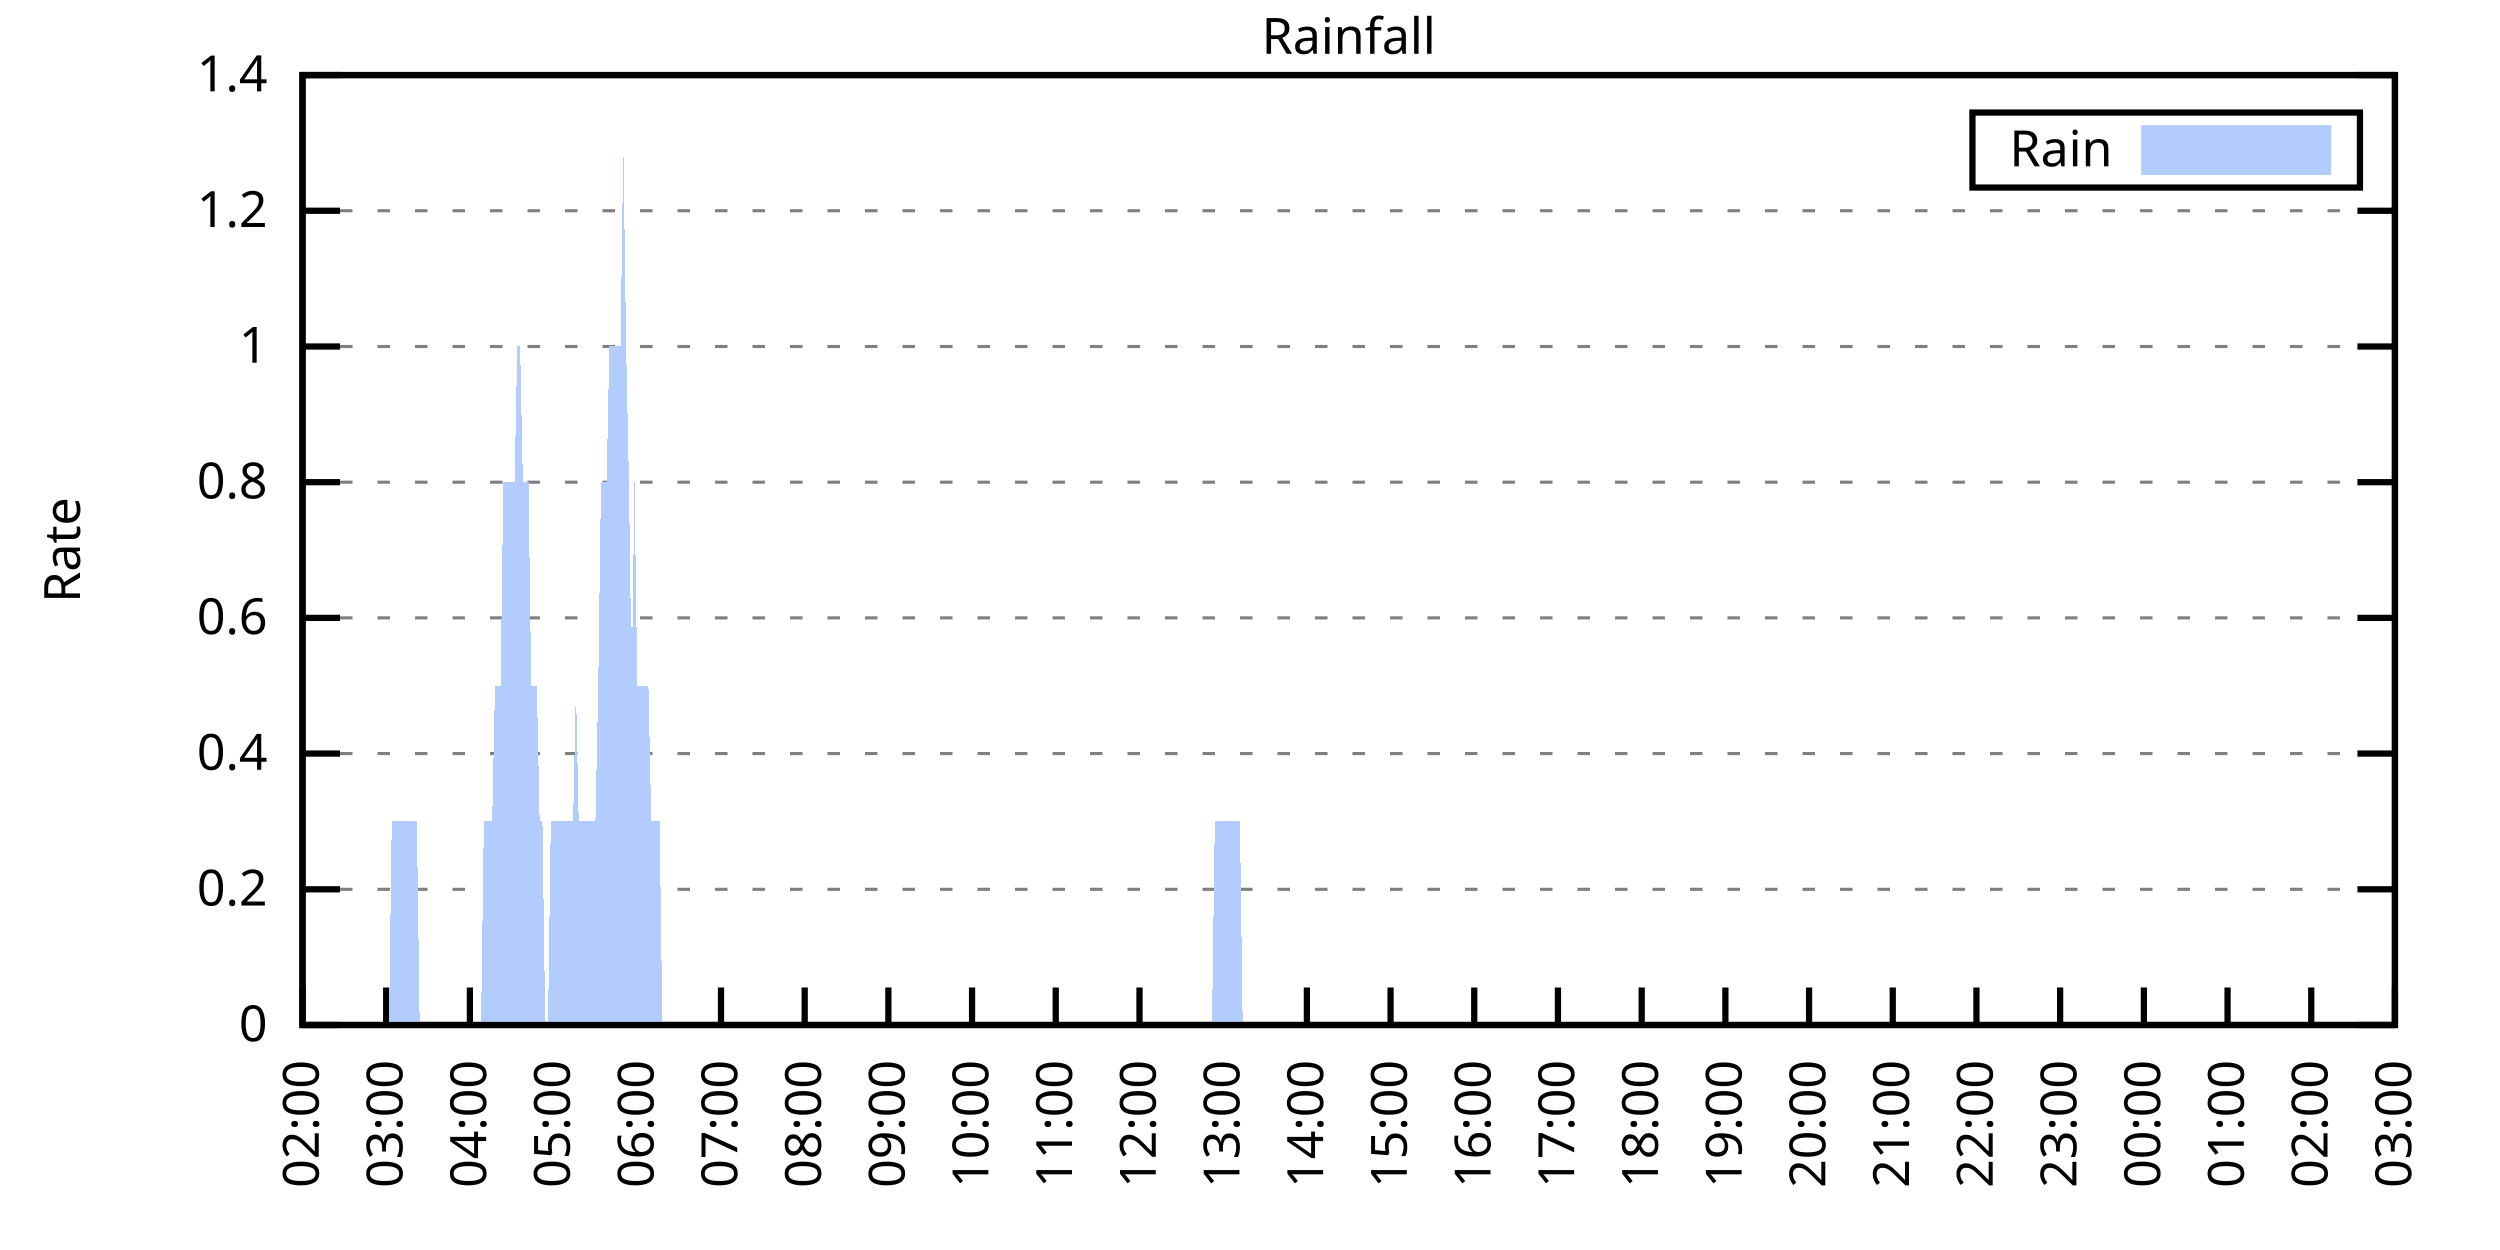
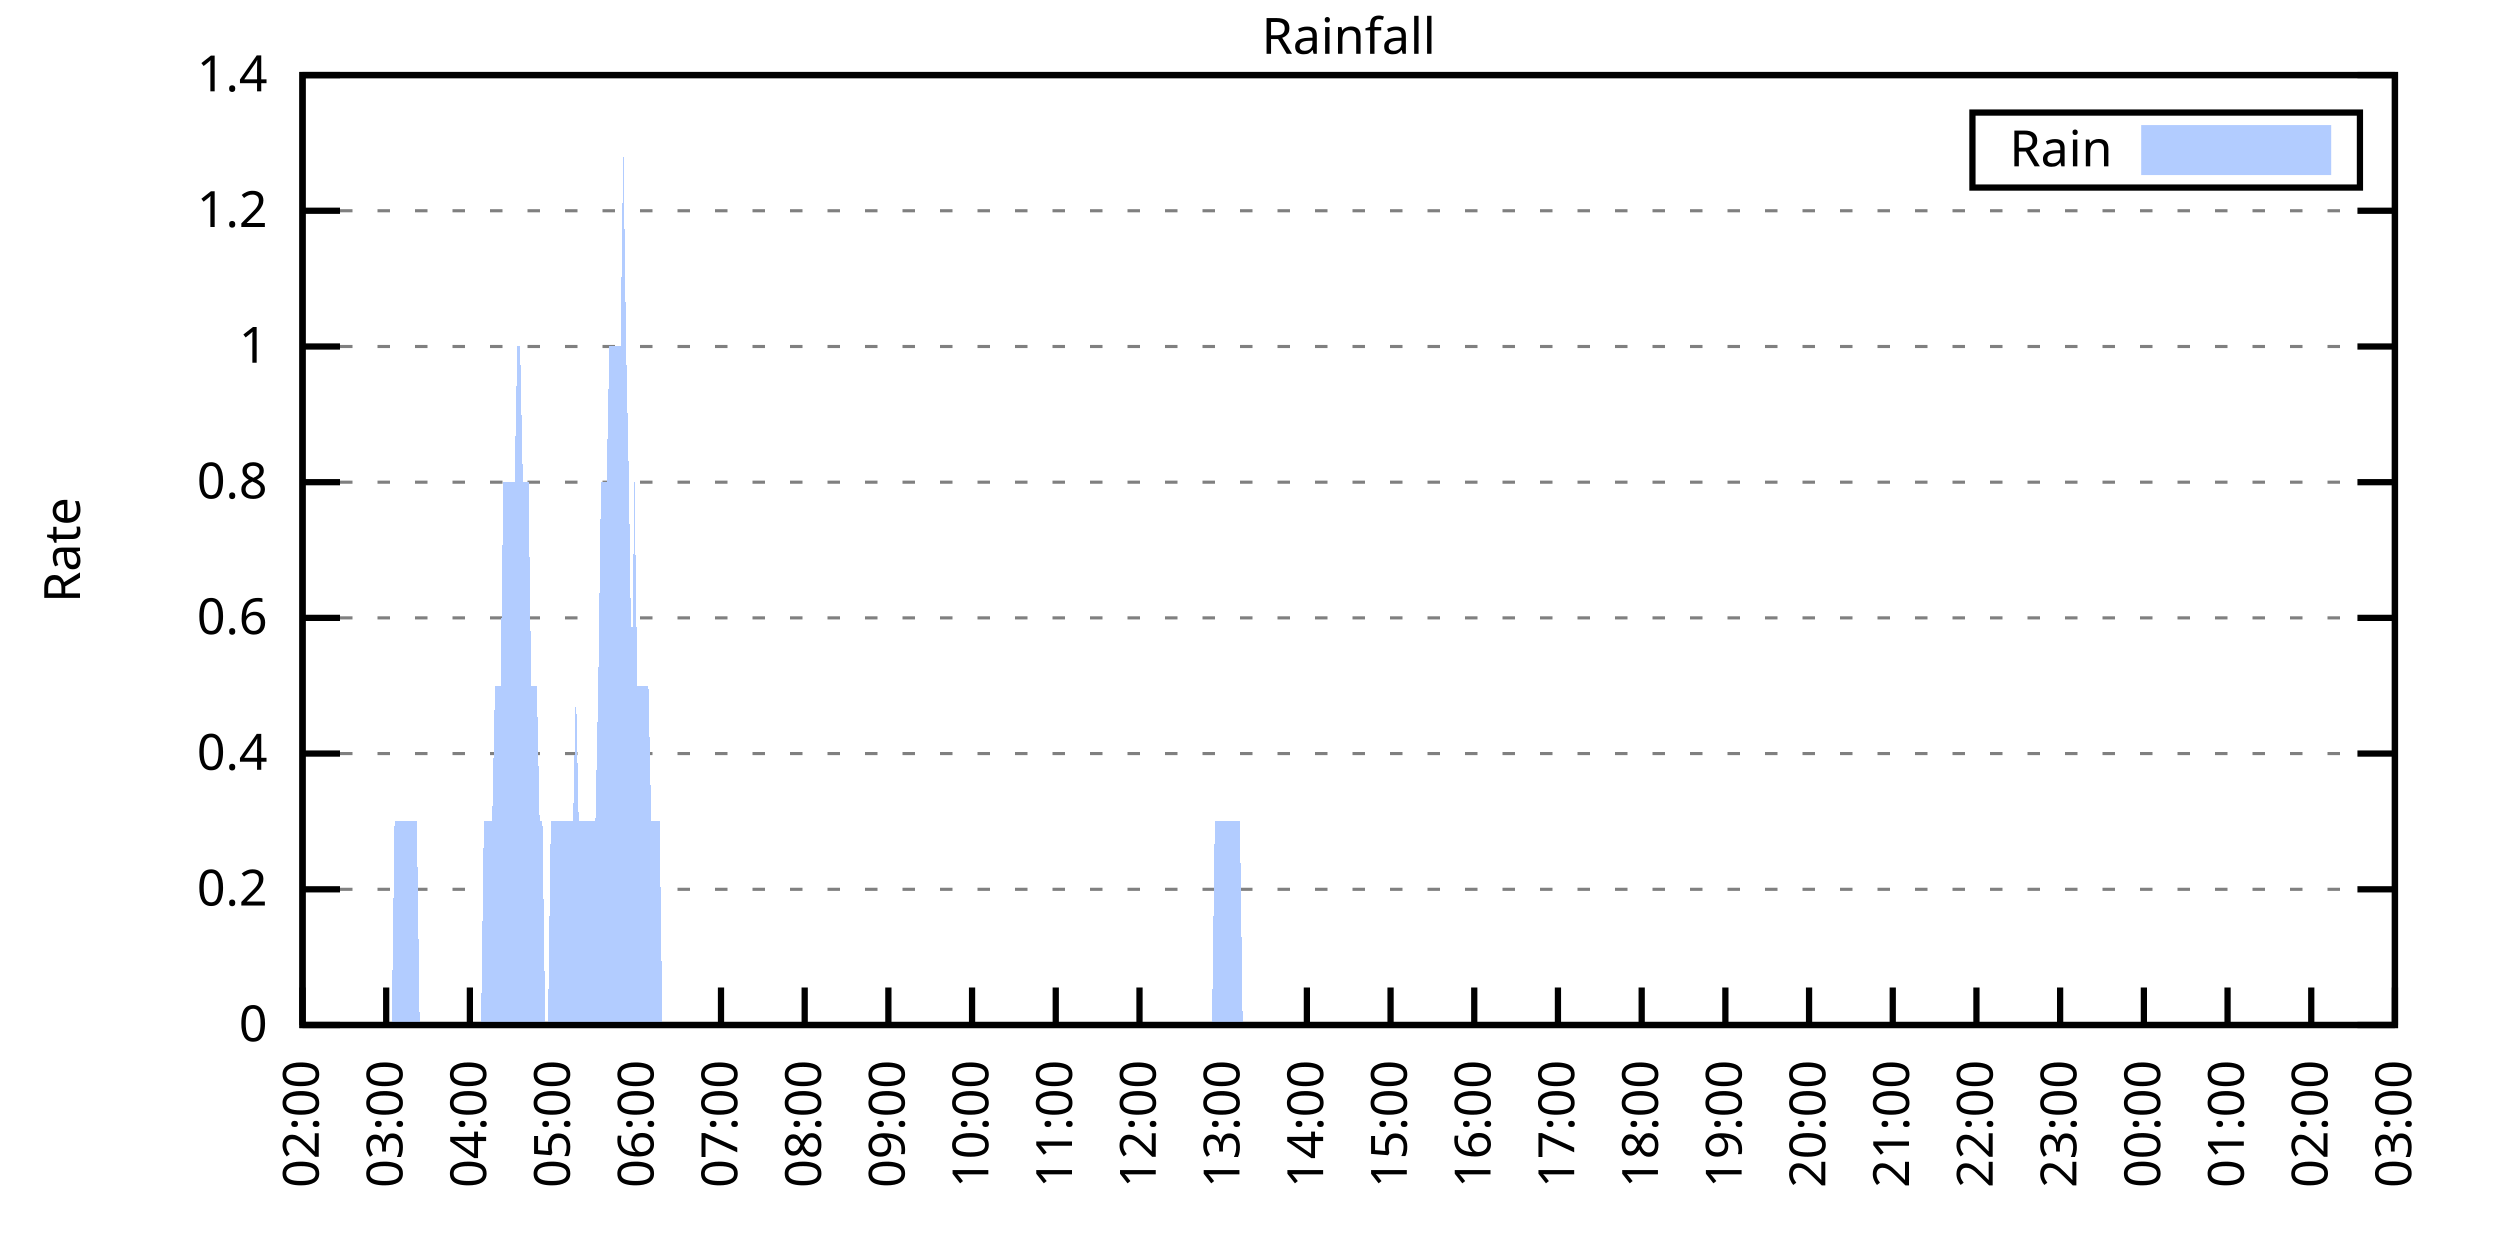
<svg xmlns="http://www.w3.org/2000/svg" xmlns:xlink="http://www.w3.org/1999/xlink" width="400" height="200" viewBox="0 0 400 200">
  <g id="gnuplot_canvas">
    <rect x="0" y="0" width="400" height="200" fill="none" />
    <defs>
      <circle id="gpDot" r="0.5" stroke-width="0.5" stroke="currentColor" />
      <path id="gpPt0" stroke-width="0.333" stroke="currentColor" d="M-1,0 h2 M0,-1 v2" />
      <path id="gpPt1" stroke-width="0.333" stroke="currentColor" d="M-1,-1 L1,1 M1,-1 L-1,1" />
      <path id="gpPt2" stroke-width="0.333" stroke="currentColor" d="M-1,0 L1,0 M0,-1 L0,1 M-1,-1 L1,1 M-1,1 L1,-1" />
      <rect id="gpPt3" stroke-width="0.333" stroke="currentColor" x="-1" y="-1" width="2" height="2" />
      <rect id="gpPt4" stroke-width="0.333" stroke="currentColor" fill="currentColor" x="-1" y="-1" width="2" height="2" />
      <circle id="gpPt5" stroke-width="0.333" stroke="currentColor" cx="0" cy="0" r="1" />
      <use xlink:href="#gpPt5" id="gpPt6" fill="currentColor" stroke="none" />
      <path id="gpPt7" stroke-width="0.333" stroke="currentColor" d="M0,-1.33 L-1.33,0.67 L1.33,0.67 z" />
      <use xlink:href="#gpPt7" id="gpPt8" fill="currentColor" stroke="none" />
      <use xlink:href="#gpPt7" id="gpPt9" stroke="currentColor" transform="rotate(180)" />
      <use xlink:href="#gpPt9" id="gpPt10" fill="currentColor" stroke="none" />
      <use xlink:href="#gpPt3" id="gpPt11" stroke="currentColor" transform="rotate(45)" />
      <use xlink:href="#gpPt11" id="gpPt12" fill="currentColor" stroke="none" />
      <path id="gpPt13" stroke-width="0.333" stroke="currentColor" d="M0,1.330 L1.265,0.411 L0.782,-1.067 L-0.782,-1.076 L-1.265,0.411 z" />
      <use xlink:href="#gpPt13" id="gpPt14" fill="currentColor" stroke="none" />
      <filter id="textbox" filterUnits="objectBoundingBox" x="0" y="0" height="1" width="1">
        <feFlood flood-color="white" flood-opacity="1" result="bgnd" />
        <feComposite in="SourceGraphic" in2="bgnd" operator="atop" />
      </filter>
      <filter id="greybox" filterUnits="objectBoundingBox" x="0" y="0" height="1" width="1">
        <feFlood flood-color="lightgrey" flood-opacity="1" result="grey" />
        <feComposite in="SourceGraphic" in2="grey" operator="atop" />
      </filter>
    </defs>
    <g fill="none" color="white" stroke="currentColor" stroke-width="1.00" stroke-linecap="butt" stroke-linejoin="miter">
</g>
    <g fill="none" color="black" stroke="currentColor" stroke-width="1.00" stroke-linecap="butt" stroke-linejoin="miter">
      <g stroke="none" shape-rendering="crispEdges">
        <polygon fill="rgb(255, 255, 255)" points="48.40,164.00 383.18,164.00 383.18,12.02 48.40,12.02 " />
      </g>
    </g>
    <g fill="none" color="black" stroke="currentColor" stroke-width="1.00" stroke-linecap="butt" stroke-linejoin="miter">
</g>
    <g fill="none" color="black" stroke="black" stroke-width="0.50" stroke-linecap="butt" stroke-linejoin="miter">
</g>
    <g fill="none" color="gray" stroke="currentColor" stroke-width="0.50" stroke-linecap="butt" stroke-linejoin="miter">
      <path stroke="gray" stroke-dasharray="2,4" class="gridline" d="M48.40,164.00 L383.19,164.00  " />
    </g>
    <g fill="none" color="gray" stroke="gray" stroke-width="1.00" stroke-linecap="butt" stroke-linejoin="miter">
</g>
    <g fill="none" color="black" stroke="currentColor" stroke-width="1.00" stroke-linecap="butt" stroke-linejoin="miter">
      <path stroke="black" d="M48.40,164.00 L54.40,164.00 M383.19,164.00 L377.19,164.00  " />
      <g transform="translate(42.80,166.60)" stroke="none" fill="black" font-family="Sans" font-size="8.00" text-anchor="end">
        <text>
          <tspan font-family="Sans"> 0</tspan>
        </text>
      </g>
    </g>
    <g fill="none" color="black" stroke="currentColor" stroke-width="1.00" stroke-linecap="butt" stroke-linejoin="miter">
</g>
    <g fill="none" color="black" stroke="black" stroke-width="0.50" stroke-linecap="butt" stroke-linejoin="miter">
</g>
    <g fill="none" color="gray" stroke="currentColor" stroke-width="0.50" stroke-linecap="butt" stroke-linejoin="miter">
      <path stroke="gray" stroke-dasharray="2,4" class="gridline" d="M48.40,142.29 L383.19,142.29  " />
    </g>
    <g fill="none" color="gray" stroke="gray" stroke-width="1.00" stroke-linecap="butt" stroke-linejoin="miter">
</g>
    <g fill="none" color="black" stroke="currentColor" stroke-width="1.00" stroke-linecap="butt" stroke-linejoin="miter">
      <path stroke="black" d="M48.40,142.29 L54.40,142.29 M383.19,142.29 L377.19,142.29  " />
      <g transform="translate(42.80,144.89)" stroke="none" fill="black" font-family="Sans" font-size="8.00" text-anchor="end">
        <text>
          <tspan font-family="Sans"> 0.2</tspan>
        </text>
      </g>
    </g>
    <g fill="none" color="black" stroke="currentColor" stroke-width="1.00" stroke-linecap="butt" stroke-linejoin="miter">
</g>
    <g fill="none" color="black" stroke="black" stroke-width="0.50" stroke-linecap="butt" stroke-linejoin="miter">
</g>
    <g fill="none" color="gray" stroke="currentColor" stroke-width="0.50" stroke-linecap="butt" stroke-linejoin="miter">
      <path stroke="gray" stroke-dasharray="2,4" class="gridline" d="M48.40,120.57 L383.19,120.57  " />
    </g>
    <g fill="none" color="gray" stroke="gray" stroke-width="1.00" stroke-linecap="butt" stroke-linejoin="miter">
</g>
    <g fill="none" color="black" stroke="currentColor" stroke-width="1.00" stroke-linecap="butt" stroke-linejoin="miter">
      <path stroke="black" d="M48.40,120.57 L54.40,120.57 M383.19,120.57 L377.19,120.57  " />
      <g transform="translate(42.80,123.17)" stroke="none" fill="black" font-family="Sans" font-size="8.00" text-anchor="end">
        <text>
          <tspan font-family="Sans"> 0.4</tspan>
        </text>
      </g>
    </g>
    <g fill="none" color="black" stroke="currentColor" stroke-width="1.00" stroke-linecap="butt" stroke-linejoin="miter">
</g>
    <g fill="none" color="black" stroke="black" stroke-width="0.50" stroke-linecap="butt" stroke-linejoin="miter">
</g>
    <g fill="none" color="gray" stroke="currentColor" stroke-width="0.50" stroke-linecap="butt" stroke-linejoin="miter">
      <path stroke="gray" stroke-dasharray="2,4" class="gridline" d="M48.40,98.86 L383.19,98.86  " />
    </g>
    <g fill="none" color="gray" stroke="gray" stroke-width="1.00" stroke-linecap="butt" stroke-linejoin="miter">
</g>
    <g fill="none" color="black" stroke="currentColor" stroke-width="1.00" stroke-linecap="butt" stroke-linejoin="miter">
      <path stroke="black" d="M48.40,98.86 L54.40,98.86 M383.19,98.86 L377.19,98.86  " />
      <g transform="translate(42.80,101.46)" stroke="none" fill="black" font-family="Sans" font-size="8.00" text-anchor="end">
        <text>
          <tspan font-family="Sans"> 0.6</tspan>
        </text>
      </g>
    </g>
    <g fill="none" color="black" stroke="currentColor" stroke-width="1.00" stroke-linecap="butt" stroke-linejoin="miter">
</g>
    <g fill="none" color="black" stroke="black" stroke-width="0.50" stroke-linecap="butt" stroke-linejoin="miter">
</g>
    <g fill="none" color="gray" stroke="currentColor" stroke-width="0.50" stroke-linecap="butt" stroke-linejoin="miter">
      <path stroke="gray" stroke-dasharray="2,4" class="gridline" d="M48.40,77.15 L383.19,77.15  " />
    </g>
    <g fill="none" color="gray" stroke="gray" stroke-width="1.00" stroke-linecap="butt" stroke-linejoin="miter">
</g>
    <g fill="none" color="black" stroke="currentColor" stroke-width="1.00" stroke-linecap="butt" stroke-linejoin="miter">
      <path stroke="black" d="M48.40,77.15 L54.40,77.15 M383.19,77.15 L377.19,77.15  " />
      <g transform="translate(42.80,79.75)" stroke="none" fill="black" font-family="Sans" font-size="8.00" text-anchor="end">
        <text>
          <tspan font-family="Sans"> 0.8</tspan>
        </text>
      </g>
    </g>
    <g fill="none" color="black" stroke="currentColor" stroke-width="1.00" stroke-linecap="butt" stroke-linejoin="miter">
</g>
    <g fill="none" color="black" stroke="black" stroke-width="0.50" stroke-linecap="butt" stroke-linejoin="miter">
</g>
    <g fill="none" color="gray" stroke="currentColor" stroke-width="0.50" stroke-linecap="butt" stroke-linejoin="miter">
      <path stroke="gray" stroke-dasharray="2,4" class="gridline" d="M48.40,55.44 L383.19,55.44  " />
    </g>
    <g fill="none" color="gray" stroke="gray" stroke-width="1.00" stroke-linecap="butt" stroke-linejoin="miter">
</g>
    <g fill="none" color="black" stroke="currentColor" stroke-width="1.00" stroke-linecap="butt" stroke-linejoin="miter">
      <path stroke="black" d="M48.40,55.44 L54.40,55.44 M383.19,55.44 L377.19,55.44  " />
      <g transform="translate(42.80,58.04)" stroke="none" fill="black" font-family="Sans" font-size="8.00" text-anchor="end">
        <text>
          <tspan font-family="Sans"> 1</tspan>
        </text>
      </g>
    </g>
    <g fill="none" color="black" stroke="currentColor" stroke-width="1.00" stroke-linecap="butt" stroke-linejoin="miter">
</g>
    <g fill="none" color="black" stroke="black" stroke-width="0.50" stroke-linecap="butt" stroke-linejoin="miter">
</g>
    <g fill="none" color="gray" stroke="currentColor" stroke-width="0.50" stroke-linecap="butt" stroke-linejoin="miter">
      <path stroke="gray" stroke-dasharray="2,4" class="gridline" d="M48.40,33.72 L383.19,33.72  " />
    </g>
    <g fill="none" color="gray" stroke="gray" stroke-width="1.00" stroke-linecap="butt" stroke-linejoin="miter">
</g>
    <g fill="none" color="black" stroke="currentColor" stroke-width="1.00" stroke-linecap="butt" stroke-linejoin="miter">
      <path stroke="black" d="M48.40,33.72 L54.40,33.72 M383.19,33.72 L377.19,33.72  " />
      <g transform="translate(42.80,36.32)" stroke="none" fill="black" font-family="Sans" font-size="8.00" text-anchor="end">
        <text>
          <tspan font-family="Sans"> 1.2</tspan>
        </text>
      </g>
    </g>
    <g fill="none" color="black" stroke="currentColor" stroke-width="1.00" stroke-linecap="butt" stroke-linejoin="miter">
</g>
    <g fill="none" color="black" stroke="black" stroke-width="0.50" stroke-linecap="butt" stroke-linejoin="miter">
</g>
    <g fill="none" color="gray" stroke="currentColor" stroke-width="0.50" stroke-linecap="butt" stroke-linejoin="miter">
      <path stroke="gray" stroke-dasharray="2,4" class="gridline" d="M48.40,12.01 L383.19,12.01  " />
    </g>
    <g fill="none" color="gray" stroke="gray" stroke-width="1.00" stroke-linecap="butt" stroke-linejoin="miter">
</g>
    <g fill="none" color="black" stroke="currentColor" stroke-width="1.00" stroke-linecap="butt" stroke-linejoin="miter">
      <path stroke="black" d="M48.40,12.01 L54.40,12.01 M383.19,12.01 L377.19,12.01  " />
      <g transform="translate(42.80,14.61)" stroke="none" fill="black" font-family="Sans" font-size="8.00" text-anchor="end">
        <text>
          <tspan font-family="Sans"> 1.4</tspan>
        </text>
      </g>
    </g>
    <g fill="none" color="black" stroke="currentColor" stroke-width="1.00" stroke-linecap="butt" stroke-linejoin="miter">
      <path stroke="black" d="M48.40,164.00 L48.40,158.00  " />
      <g transform="translate(51.00,169.60) rotate(270.00)" stroke="none" fill="black" font-family="Sans" font-size="8.00" text-anchor="end">
        <text>
          <tspan font-family="Sans">02:00</tspan>
        </text>
      </g>
    </g>
    <g fill="none" color="black" stroke="currentColor" stroke-width="1.00" stroke-linecap="butt" stroke-linejoin="miter">
      <path stroke="black" d="M61.79,164.00 L61.79,158.00  " />
      <g transform="translate(64.39,169.60) rotate(270.00)" stroke="none" fill="black" font-family="Sans" font-size="8.00" text-anchor="end">
        <text>
          <tspan font-family="Sans">03:00</tspan>
        </text>
      </g>
    </g>
    <g fill="none" color="black" stroke="currentColor" stroke-width="1.00" stroke-linecap="butt" stroke-linejoin="miter">
      <path stroke="black" d="M75.18,164.00 L75.18,158.00  " />
      <g transform="translate(77.78,169.60) rotate(270.00)" stroke="none" fill="black" font-family="Sans" font-size="8.00" text-anchor="end">
        <text>
          <tspan font-family="Sans">04:00</tspan>
        </text>
      </g>
    </g>
    <g fill="none" color="black" stroke="currentColor" stroke-width="1.00" stroke-linecap="butt" stroke-linejoin="miter">
      <path stroke="black" d="M88.57,164.00 L88.57,158.00  " />
      <g transform="translate(91.17,169.60) rotate(270.00)" stroke="none" fill="black" font-family="Sans" font-size="8.00" text-anchor="end">
        <text>
          <tspan font-family="Sans">05:00</tspan>
        </text>
      </g>
    </g>
    <g fill="none" color="black" stroke="currentColor" stroke-width="1.00" stroke-linecap="butt" stroke-linejoin="miter">
      <path stroke="black" d="M101.97,164.00 L101.97,158.00  " />
      <g transform="translate(104.57,169.60) rotate(270.00)" stroke="none" fill="black" font-family="Sans" font-size="8.00" text-anchor="end">
        <text>
          <tspan font-family="Sans">06:00</tspan>
        </text>
      </g>
    </g>
    <g fill="none" color="black" stroke="currentColor" stroke-width="1.00" stroke-linecap="butt" stroke-linejoin="miter">
      <path stroke="black" d="M115.36,164.00 L115.36,158.00  " />
      <g transform="translate(117.96,169.60) rotate(270.00)" stroke="none" fill="black" font-family="Sans" font-size="8.00" text-anchor="end">
        <text>
          <tspan font-family="Sans">07:00</tspan>
        </text>
      </g>
    </g>
    <g fill="none" color="black" stroke="currentColor" stroke-width="1.00" stroke-linecap="butt" stroke-linejoin="miter">
      <path stroke="black" d="M128.75,164.00 L128.75,158.00  " />
      <g transform="translate(131.35,169.60) rotate(270.00)" stroke="none" fill="black" font-family="Sans" font-size="8.00" text-anchor="end">
        <text>
          <tspan font-family="Sans">08:00</tspan>
        </text>
      </g>
    </g>
    <g fill="none" color="black" stroke="currentColor" stroke-width="1.00" stroke-linecap="butt" stroke-linejoin="miter">
      <path stroke="black" d="M142.14,164.00 L142.14,158.00  " />
      <g transform="translate(144.74,169.60) rotate(270.00)" stroke="none" fill="black" font-family="Sans" font-size="8.00" text-anchor="end">
        <text>
          <tspan font-family="Sans">09:00</tspan>
        </text>
      </g>
    </g>
    <g fill="none" color="black" stroke="currentColor" stroke-width="1.00" stroke-linecap="butt" stroke-linejoin="miter">
      <path stroke="black" d="M155.53,164.00 L155.53,158.00  " />
      <g transform="translate(158.13,169.60) rotate(270.00)" stroke="none" fill="black" font-family="Sans" font-size="8.00" text-anchor="end">
        <text>
          <tspan font-family="Sans">10:00</tspan>
        </text>
      </g>
    </g>
    <g fill="none" color="black" stroke="currentColor" stroke-width="1.00" stroke-linecap="butt" stroke-linejoin="miter">
      <path stroke="black" d="M168.92,164.00 L168.92,158.00  " />
      <g transform="translate(171.52,169.60) rotate(270.00)" stroke="none" fill="black" font-family="Sans" font-size="8.00" text-anchor="end">
        <text>
          <tspan font-family="Sans">11:00</tspan>
        </text>
      </g>
    </g>
    <g fill="none" color="black" stroke="currentColor" stroke-width="1.00" stroke-linecap="butt" stroke-linejoin="miter">
      <path stroke="black" d="M182.32,164.00 L182.32,158.00  " />
      <g transform="translate(184.92,169.60) rotate(270.00)" stroke="none" fill="black" font-family="Sans" font-size="8.00" text-anchor="end">
        <text>
          <tspan font-family="Sans">12:00</tspan>
        </text>
      </g>
    </g>
    <g fill="none" color="black" stroke="currentColor" stroke-width="1.00" stroke-linecap="butt" stroke-linejoin="miter">
      <path stroke="black" d="M195.71,164.00 L195.71,158.00  " />
      <g transform="translate(198.31,169.60) rotate(270.00)" stroke="none" fill="black" font-family="Sans" font-size="8.00" text-anchor="end">
        <text>
          <tspan font-family="Sans">13:00</tspan>
        </text>
      </g>
    </g>
    <g fill="none" color="black" stroke="currentColor" stroke-width="1.00" stroke-linecap="butt" stroke-linejoin="miter">
      <path stroke="black" d="M209.10,164.00 L209.10,158.00  " />
      <g transform="translate(211.70,169.60) rotate(270.00)" stroke="none" fill="black" font-family="Sans" font-size="8.00" text-anchor="end">
        <text>
          <tspan font-family="Sans">14:00</tspan>
        </text>
      </g>
    </g>
    <g fill="none" color="black" stroke="currentColor" stroke-width="1.00" stroke-linecap="butt" stroke-linejoin="miter">
      <path stroke="black" d="M222.49,164.00 L222.49,158.00  " />
      <g transform="translate(225.09,169.60) rotate(270.00)" stroke="none" fill="black" font-family="Sans" font-size="8.00" text-anchor="end">
        <text>
          <tspan font-family="Sans">15:00</tspan>
        </text>
      </g>
    </g>
    <g fill="none" color="black" stroke="currentColor" stroke-width="1.00" stroke-linecap="butt" stroke-linejoin="miter">
      <path stroke="black" d="M235.88,164.00 L235.88,158.00  " />
      <g transform="translate(238.48,169.60) rotate(270.00)" stroke="none" fill="black" font-family="Sans" font-size="8.00" text-anchor="end">
        <text>
          <tspan font-family="Sans">16:00</tspan>
        </text>
      </g>
    </g>
    <g fill="none" color="black" stroke="currentColor" stroke-width="1.00" stroke-linecap="butt" stroke-linejoin="miter">
      <path stroke="black" d="M249.27,164.00 L249.27,158.00  " />
      <g transform="translate(251.87,169.60) rotate(270.00)" stroke="none" fill="black" font-family="Sans" font-size="8.00" text-anchor="end">
        <text>
          <tspan font-family="Sans">17:00</tspan>
        </text>
      </g>
    </g>
    <g fill="none" color="black" stroke="currentColor" stroke-width="1.00" stroke-linecap="butt" stroke-linejoin="miter">
      <path stroke="black" d="M262.67,164.00 L262.67,158.00  " />
      <g transform="translate(265.27,169.60) rotate(270.00)" stroke="none" fill="black" font-family="Sans" font-size="8.00" text-anchor="end">
        <text>
          <tspan font-family="Sans">18:00</tspan>
        </text>
      </g>
    </g>
    <g fill="none" color="black" stroke="currentColor" stroke-width="1.00" stroke-linecap="butt" stroke-linejoin="miter">
      <path stroke="black" d="M276.06,164.00 L276.06,158.00  " />
      <g transform="translate(278.66,169.60) rotate(270.00)" stroke="none" fill="black" font-family="Sans" font-size="8.00" text-anchor="end">
        <text>
          <tspan font-family="Sans">19:00</tspan>
        </text>
      </g>
    </g>
    <g fill="none" color="black" stroke="currentColor" stroke-width="1.00" stroke-linecap="butt" stroke-linejoin="miter">
      <path stroke="black" d="M289.45,164.00 L289.45,158.00  " />
      <g transform="translate(292.05,169.60) rotate(270.00)" stroke="none" fill="black" font-family="Sans" font-size="8.00" text-anchor="end">
        <text>
          <tspan font-family="Sans">20:00</tspan>
        </text>
      </g>
    </g>
    <g fill="none" color="black" stroke="currentColor" stroke-width="1.00" stroke-linecap="butt" stroke-linejoin="miter">
      <path stroke="black" d="M302.84,164.00 L302.84,158.00  " />
      <g transform="translate(305.44,169.60) rotate(270.00)" stroke="none" fill="black" font-family="Sans" font-size="8.00" text-anchor="end">
        <text>
          <tspan font-family="Sans">21:00</tspan>
        </text>
      </g>
    </g>
    <g fill="none" color="black" stroke="currentColor" stroke-width="1.00" stroke-linecap="butt" stroke-linejoin="miter">
      <path stroke="black" d="M316.23,164.00 L316.23,158.00  " />
      <g transform="translate(318.83,169.60) rotate(270.00)" stroke="none" fill="black" font-family="Sans" font-size="8.00" text-anchor="end">
        <text>
          <tspan font-family="Sans">22:00</tspan>
        </text>
      </g>
    </g>
    <g fill="none" color="black" stroke="currentColor" stroke-width="1.00" stroke-linecap="butt" stroke-linejoin="miter">
      <path stroke="black" d="M329.62,164.00 L329.62,158.00  " />
      <g transform="translate(332.22,169.60) rotate(270.00)" stroke="none" fill="black" font-family="Sans" font-size="8.00" text-anchor="end">
        <text>
          <tspan font-family="Sans">23:00</tspan>
        </text>
      </g>
    </g>
    <g fill="none" color="black" stroke="currentColor" stroke-width="1.00" stroke-linecap="butt" stroke-linejoin="miter">
      <path stroke="black" d="M343.02,164.00 L343.02,158.00  " />
      <g transform="translate(345.62,169.60) rotate(270.00)" stroke="none" fill="black" font-family="Sans" font-size="8.00" text-anchor="end">
        <text>
          <tspan font-family="Sans">00:00</tspan>
        </text>
      </g>
    </g>
    <g fill="none" color="black" stroke="currentColor" stroke-width="1.00" stroke-linecap="butt" stroke-linejoin="miter">
      <path stroke="black" d="M356.41,164.00 L356.41,158.00  " />
      <g transform="translate(359.01,169.60) rotate(270.00)" stroke="none" fill="black" font-family="Sans" font-size="8.00" text-anchor="end">
        <text>
          <tspan font-family="Sans">01:00</tspan>
        </text>
      </g>
    </g>
    <g fill="none" color="black" stroke="currentColor" stroke-width="1.00" stroke-linecap="butt" stroke-linejoin="miter">
      <path stroke="black" d="M369.80,164.00 L369.80,158.00  " />
      <g transform="translate(372.40,169.60) rotate(270.00)" stroke="none" fill="black" font-family="Sans" font-size="8.00" text-anchor="end">
        <text>
          <tspan font-family="Sans">02:00</tspan>
        </text>
      </g>
    </g>
    <g fill="none" color="black" stroke="currentColor" stroke-width="1.00" stroke-linecap="butt" stroke-linejoin="miter">
      <path stroke="black" d="M383.19,164.00 L383.19,158.00  " />
      <g transform="translate(385.79,169.60) rotate(270.00)" stroke="none" fill="black" font-family="Sans" font-size="8.00" text-anchor="end">
        <text>
          <tspan font-family="Sans">03:00</tspan>
        </text>
      </g>
    </g>
    <g fill="none" color="black" stroke="currentColor" stroke-width="1.00" stroke-linecap="butt" stroke-linejoin="miter">
</g>
    <g fill="none" color="black" stroke="currentColor" stroke-width="1.00" stroke-linecap="butt" stroke-linejoin="miter">
      <path stroke="black" d="M48.40,12.01 L48.40,164.00 L383.19,164.00 L383.19,12.01 L48.40,12.01 Z  " />
    </g>
    <g fill="none" color="black" stroke="currentColor" stroke-width="1.00" stroke-linecap="butt" stroke-linejoin="miter">
</g>
    <g fill="none" color="black" stroke="currentColor" stroke-width="1.00" stroke-linecap="butt" stroke-linejoin="miter">
      <path stroke="black" d="M315.59,30.01 L315.59,18.01 L377.59,18.01 L377.59,30.01 L315.59,30.01 Z  " />
    </g>
    <g id="Rainfall_plot_1">
      <g fill="none" color="white" stroke="black" stroke-width="2.00" stroke-linecap="butt" stroke-linejoin="miter">
</g>
      <g fill="none" color="black" stroke="currentColor" stroke-width="2.00" stroke-linecap="butt" stroke-linejoin="miter">
        <g transform="translate(337.99,26.61)" stroke="none" fill="black" font-family="Sans" font-size="8.00" text-anchor="end">
          <text>
            <tspan font-family="Sans">Rain</tspan>
          </text>
        </g>
      </g>
      <g fill="none" color="black" stroke="currentColor" stroke-width="2.00" stroke-linecap="butt" stroke-linejoin="miter">
        <g stroke="none" shape-rendering="crispEdges">
          <polygon fill="rgb(178, 204, 255)" points="343.59,27.01 371.99,27.01 371.99,21.01 343.59,21.01 " />
        </g>
        <path stroke="rgb(178, 204, 255)" d="M343.59,27.01 L371.99,27.01 L371.99,21.01 L343.59,21.01 L343.59,27.01 Z  " />
      </g>
      <g fill="none" color="black" stroke="currentColor" stroke-width="2.00" stroke-linecap="butt" stroke-linejoin="miter">
        <g stroke="none" shape-rendering="crispEdges">
-           <polygon fill="rgb(178, 204, 255)" points="55.54,164.00 55.99,164.00 56.43,164.00 56.88,164.00 57.33,164.00 57.77,164.00 58.22,164.00 58.67,164.00 59.11,164.00 59.56,164.00 60.01,164.00 60.45,164.00 60.90,164.00 61.35,164.00 61.79,164.00 62.24,164.00 62.68,131.43 63.13,131.43 63.58,131.43 64.02,131.43 64.47,131.43 64.92,131.43 65.36,131.43 65.81,131.43 66.26,131.43 66.70,131.43 67.15,164.00 67.59,164.00 68.04,164.00 68.49,164.00 68.93,164.00 69.38,164.00 69.83,164.00 70.27,164.00 70.72,164.00 71.17,164.00 71.61,164.00 72.06,164.00 72.50,164.00 72.95,164.00 73.40,164.00 73.84,164.00 74.29,164.00 74.74,164.00 75.18,164.00 75.63,164.00 76.08,164.00 76.52,164.00 76.97,164.00 77.42,131.43 77.86,131.43 78.31,131.43 78.75,131.43 79.20,109.72 79.65,109.72 80.09,109.72 80.54,77.15 80.99,77.15 81.43,77.15 81.88,77.15 82.33,77.15 82.77,55.44 83.22,55.44 83.66,77.15 84.11,77.15 84.56,77.15 85.00,109.72 85.45,109.72 85.90,109.72 86.34,131.43 86.79,131.43 87.24,164.00 87.68,164.00 88.13,131.43 88.57,131.43 89.02,131.43 89.47,131.43 89.91,131.43 90.36,131.43 90.81,131.43 91.25,131.43 91.70,131.43 92.15,109.72 92.59,131.43 93.04,131.43 93.49,131.43 93.93,131.43 94.38,131.43 94.82,131.43 95.27,131.43 95.72,109.72 96.16,77.15 96.61,77.15 97.06,77.15 97.50,55.44 97.95,55.44 98.40,55.44 98.84,55.44 99.29,55.44 99.73,22.87 100.18,55.44 100.63,77.15 101.07,109.72 101.52,77.15 101.97,109.72 102.41,109.72 102.86,109.72 103.31,109.72 103.75,109.72 104.20,131.43 104.64,131.43 105.09,131.43 105.54,131.43 105.98,164.00 106.43,164.00 106.88,164.00 107.32,164.00 107.77,164.00 108.22,164.00 108.66,164.00 109.11,164.00 109.55,164.00 110.00,164.00 110.45,164.00 110.89,164.00 111.34,164.00 111.79,164.00 112.23,164.00 112.68,164.00 113.13,164.00 113.57,164.00 114.02,164.00 114.47,164.00 114.91,164.00 115.36,164.00 115.80,164.00 116.25,164.00 116.70,164.00 117.14,164.00 117.59,164.00 118.04,164.00 118.48,164.00 118.93,164.00 119.38,164.00 119.82,164.00 120.27,164.00 120.71,164.00 121.16,164.00 121.61,164.00 122.05,164.00 122.50,164.00 122.95,164.00 123.39,164.00 123.84,164.00 124.29,164.00 124.73,164.00 125.18,164.00 125.62,164.00 126.07,164.00 126.52,164.00 126.96,164.00 127.41,164.00 127.86,164.00 128.30,164.00 128.75,164.00 129.20,164.00 129.64,164.00 130.09,164.00 130.54,164.00 130.98,164.00 131.43,164.00 131.87,164.00 132.32,164.00 132.77,164.00 133.21,164.00 133.66,164.00 134.11,164.00 134.55,164.00 135.00,164.00 135.45,164.00 135.89,164.00 136.34,164.00 136.78,164.00 137.23,164.00 137.68,164.00 138.12,164.00 138.57,164.00 139.02,164.00 139.46,164.00 139.91,164.00 140.36,164.00 140.80,164.00 141.25,164.00 141.69,164.00 142.14,164.00 142.59,164.00 143.03,164.00 143.48,164.00 143.93,164.00 144.37,164.00 144.82,164.00 145.27,164.00 145.71,164.00 146.16,164.00 146.61,164.00 147.05,164.00 147.50,164.00 147.94,164.00 148.39,164.00 148.84,164.00 149.28,164.00 149.73,164.00 150.18,164.00 150.62,164.00 151.07,164.00 151.52,164.00 151.96,164.00 152.41,164.00 152.85,164.00 153.30,164.00 153.75,164.00 154.19,164.00 154.64,164.00 155.09,164.00 155.53,164.00 155.98,164.00 156.43,164.00 156.87,164.00 157.32,164.00 157.76,164.00 158.21,164.00 158.66,164.00 159.10,164.00 159.55,164.00 160.00,164.00 160.44,164.00 160.89,164.00 161.34,164.00 161.78,164.00 162.23,164.00 162.67,164.00 163.12,164.00 163.57,164.00 164.01,164.00 164.46,164.00 164.91,164.00 165.35,164.00 165.80,164.00 166.25,164.00 166.69,164.00 167.14,164.00 167.59,164.00 168.03,164.00 168.48,164.00 168.92,164.00 169.37,164.00 169.82,164.00 170.26,164.00 170.71,164.00 171.16,164.00 171.60,164.00 172.05,164.00 172.50,164.00 172.94,164.00 173.39,164.00 173.83,164.00 174.28,164.00 174.73,164.00 175.17,164.00 175.62,164.00 176.07,164.00 176.51,164.00 176.96,164.00 177.41,164.00 177.85,164.00 178.30,164.00 178.74,164.00 179.19,164.00 179.64,164.00 180.08,164.00 180.53,164.00 180.98,164.00 181.42,164.00 181.87,164.00 182.32,164.00 182.76,164.00 183.21,164.00 183.66,164.00 184.10,164.00 184.55,164.00 184.99,164.00 185.44,164.00 185.89,164.00 186.33,164.00 186.78,164.00 187.23,164.00 187.67,164.00 188.12,164.00 188.57,164.00 189.01,164.00 189.46,164.00 189.90,164.00 190.35,164.00 190.80,164.00 191.24,164.00 191.69,164.00 192.14,164.00 192.58,164.00 193.03,164.00 193.48,164.00 193.92,164.00 194.37,131.43 194.81,131.43 195.26,131.43 195.71,131.43 196.15,131.43 196.60,131.43 197.05,131.43 197.49,131.43 197.94,131.43 198.39,131.43 198.83,164.00 199.28,164.00 199.73,164.00 200.17,164.00 200.62,164.00 201.06,164.00 201.51,164.00 201.96,164.00 202.40,164.00 202.85,164.00 203.30,164.00 203.74,164.00 204.19,164.00 204.64,164.00 205.08,164.00 205.53,164.00 205.97,164.00 206.42,164.00 206.87,164.00 207.31,164.00 207.76,164.00 208.21,164.00 208.65,164.00 209.10,164.00 209.55,164.00 209.99,164.00 210.44,164.00 210.88,164.00 211.33,164.00 211.78,164.00 212.22,164.00 212.67,164.00 213.12,164.00 213.56,164.00 214.01,164.00 214.46,164.00 214.90,164.00 215.35,164.00 215.80,164.00 216.24,164.00 216.69,164.00 217.13,164.00 217.58,164.00 218.03,164.00 218.47,164.00 218.92,164.00 219.37,164.00 219.81,164.00 220.26,164.00 220.71,164.00 221.15,164.00 221.60,164.00 222.04,164.00 222.49,164.00 222.94,164.00 223.38,164.00 223.83,164.00 224.28,164.00 224.72,164.00 225.17,164.00 225.62,164.00 226.06,164.00 226.51,164.00 226.95,164.00 227.40,164.00 227.85,164.00 228.29,164.00 228.74,164.00 229.19,164.00 229.63,164.00 230.08,164.00 230.53,164.00 230.97,164.00 231.42,164.00 231.86,164.00 232.31,164.00 232.76,164.00 233.20,164.00 233.65,164.00 234.10,164.00 234.54,164.00 234.99,164.00 235.44,164.00 235.88,164.00 236.33,164.00 236.78,164.00 237.22,164.00 237.67,164.00 238.11,164.00 238.56,164.00 239.01,164.00 239.45,164.00 239.90,164.00 240.35,164.00 240.79,164.00 241.24,164.00 241.69,164.00 242.13,164.00 242.58,164.00 243.02,164.00 243.47,164.00 243.92,164.00 244.36,164.00 244.81,164.00 245.26,164.00 245.70,164.00 246.15,164.00 246.60,164.00 247.04,164.00 247.49,164.00 247.93,164.00 248.38,164.00 248.83,164.00 249.27,164.00 249.72,164.00 250.17,164.00 250.61,164.00 251.06,164.00 251.51,164.00 251.95,164.00 252.40,164.00 252.85,164.00 253.29,164.00 253.74,164.00 254.18,164.00 254.63,164.00 255.08,164.00 255.52,164.00 255.97,164.00 256.42,164.00 256.86,164.00 257.31,164.00 257.76,164.00 258.20,164.00 258.65,164.00 259.09,164.00 259.54,164.00 259.99,164.00 260.43,164.00 260.88,164.00 261.33,164.00 261.77,164.00 262.22,164.00 262.67,164.00 263.11,164.00 263.56,164.00 264.00,164.00 264.45,164.00 264.90,164.00 265.34,164.00 265.79,164.00 266.24,164.00 266.68,164.00 267.13,164.00 267.58,164.00 268.02,164.00 268.47,164.00 268.92,164.00 269.36,164.00 269.81,164.00 270.25,164.00 270.70,164.00 271.15,164.00 271.59,164.00 272.04,164.00 272.49,164.00 272.93,164.00 273.38,164.00 273.83,164.00 274.27,164.00 274.72,164.00 275.16,164.00 275.61,164.00 276.06,164.00 276.50,164.00 276.95,164.00 277.40,164.00 277.84,164.00 278.29,164.00 278.74,164.00 279.18,164.00 279.63,164.00 280.07,164.00 280.52,164.00 280.97,164.00 281.41,164.00 281.86,164.00 282.31,164.00 282.75,164.00 283.20,164.00 283.65,164.00 284.09,164.00 284.54,164.00 284.98,164.00 285.43,164.00 285.88,164.00 286.32,164.00 286.77,164.00 287.22,164.00 287.66,164.00 288.11,164.00 288.56,164.00 289.00,164.00 289.45,164.00 289.90,164.00 290.34,164.00 290.79,164.00 291.23,164.00 291.68,164.00 292.13,164.00 292.57,164.00 293.02,164.00 293.47,164.00 293.91,164.00 294.36,164.00 294.81,164.00 295.25,164.00 295.70,164.00 296.14,164.00 296.59,164.00 297.04,164.00 297.48,164.00 297.93,164.00 298.38,164.00 298.82,164.00 299.27,164.00 299.72,164.00 300.16,164.00 300.61,164.00 301.05,164.00 301.50,164.00 301.95,164.00 302.39,164.00 302.84,164.00 303.29,164.00 303.73,164.00 304.18,164.00 304.63,164.00 305.07,164.00 305.52,164.00 305.97,164.00 306.41,164.00 306.86,164.00 307.30,164.00 307.75,164.00 308.20,164.00 308.64,164.00 309.09,164.00 309.54,164.00 309.98,164.00 310.43,164.00 310.88,164.00 311.32,164.00 311.77,164.00 312.21,164.00 312.66,164.00 313.11,164.00 313.55,164.00 314.00,164.00 314.45,164.00 314.89,164.00 315.34,164.00 315.79,164.00 316.23,164.00 316.68,164.00 317.12,164.00 317.57,164.00 318.02,164.00 318.46,164.00 318.91,164.00 319.36,164.00 319.80,164.00 320.25,164.00 320.70,164.00 321.14,164.00 321.59,164.00 322.04,164.00 322.48,164.00 322.93,164.00 323.37,164.00 323.82,164.00 324.27,164.00 324.71,164.00 325.16,164.00 325.61,164.00 326.05,164.00 326.50,164.00 326.95,164.00 327.39,164.00 327.84,164.00 328.28,164.00 328.73,164.00 329.18,164.00 329.62,164.00 330.07,164.00 330.52,164.00 330.96,164.00 331.41,164.00 331.86,164.00 332.30,164.00 332.75,164.00 333.19,164.00 333.64,164.00 334.09,164.00 334.53,164.00 334.98,164.00 335.43,164.00 335.87,164.00 336.32,164.00 336.77,164.00 337.21,164.00 337.66,164.00 338.10,164.00 338.55,164.00 339.00,164.00 339.44,164.00 339.89,164.00 340.34,164.00 340.78,164.00 341.23,164.00 341.68,164.00 342.12,164.00 342.57,164.00 343.02,164.00 343.46,164.00 343.91,164.00 344.35,164.00 344.80,164.00 345.25,164.00 345.69,164.00 346.14,164.00 346.59,164.00 347.03,164.00 347.48,164.00 347.93,164.00 348.37,164.00 348.82,164.00 349.26,164.00 349.71,164.00 350.16,164.00 350.60,164.00 351.05,164.00 351.50,164.00 351.94,164.00 352.39,164.00 352.84,164.00 353.28,164.00 353.73,164.00 354.17,164.00 354.62,164.00 355.07,164.00 355.51,164.00 355.96,164.00 356.41,164.00 356.85,164.00 357.30,164.00 357.75,164.00 358.19,164.00 358.64,164.00 359.09,164.00 359.53,164.00 359.98,164.00 360.42,164.00 360.87,164.00 361.32,164.00 361.76,164.00 362.21,164.00 362.66,164.00 363.10,164.00 363.55,164.00 364.00,164.00 364.44,164.00 364.89,164.00 365.33,164.00 365.78,164.00 366.23,164.00 366.67,164.00 367.12,164.00 367.57,164.00 368.01,164.00 368.46,164.00 368.91,164.00 369.35,164.00 369.80,164.00 370.24,164.00 370.69,164.00 371.14,164.00 371.58,164.00 372.03,164.00 372.48,164.00 372.92,164.00 373.37,164.00 373.82,164.00 374.26,164.00 374.71,164.00 375.16,164.00 375.60,164.00 376.05,164.00 376.49,164.00 376.49,164.00 55.54,164.00 " />
+           <polygon fill="rgb(178, 204, 255)" points="58.67,164.00 59.11,164.00 59.56,164.00 60.01,164.00 60.45,164.00 60.90,164.00 61.35,164.00 61.79,164.00 62.24,164.00 62.68,164.00 63.13,131.43 63.58,131.43 64.02,131.43 64.47,131.43 64.92,131.43 65.36,131.43 65.81,131.43 66.26,131.43 66.70,131.43 67.15,164.00 67.59,164.00 68.04,164.00 68.49,164.00 68.93,164.00 69.38,164.00 69.83,164.00 70.27,164.00 70.72,164.00 71.17,164.00 71.61,164.00 72.06,164.00 72.50,164.00 72.95,164.00 73.40,164.00 73.84,164.00 74.29,164.00 74.74,164.00 75.18,164.00 75.63,164.00 76.08,164.00 76.52,164.00 76.97,164.00 77.42,131.43 77.86,131.43 78.31,131.43 78.75,131.43 79.20,109.72 79.65,109.72 80.09,109.72 80.54,77.15 80.99,77.15 81.43,77.15 81.88,77.15 82.33,77.15 82.77,55.44 83.22,55.44 83.66,77.15 84.11,77.15 84.56,77.15 85.00,109.72 85.45,109.72 85.90,109.72 86.34,131.43 86.79,131.43 87.24,164.00 87.68,164.00 88.13,131.43 88.57,131.43 89.02,131.43 89.47,131.43 89.91,131.43 90.36,131.43 90.81,131.43 91.25,131.43 91.70,131.43 92.15,109.72 92.59,131.43 93.04,131.43 93.49,131.43 93.93,131.43 94.38,131.43 94.82,131.43 95.27,131.43 95.72,109.72 96.16,77.15 96.61,77.15 97.06,77.15 97.50,55.44 97.95,55.44 98.40,55.44 98.84,55.44 99.29,55.44 99.73,22.87 100.18,55.44 100.63,77.15 101.07,109.72 101.52,77.15 101.97,109.72 102.41,109.72 102.86,109.72 103.31,109.72 103.75,109.72 104.20,131.43 104.64,131.43 105.09,131.43 105.54,131.43 105.98,164.00 106.43,164.00 106.88,164.00 107.32,164.00 107.77,164.00 108.22,164.00 108.66,164.00 109.11,164.00 109.55,164.00 110.00,164.00 110.45,164.00 110.89,164.00 111.34,164.00 111.79,164.00 112.23,164.00 112.68,164.00 113.13,164.00 113.57,164.00 114.02,164.00 114.47,164.00 114.91,164.00 115.36,164.00 115.80,164.00 116.25,164.00 116.70,164.00 117.14,164.00 117.59,164.00 118.04,164.00 118.48,164.00 118.93,164.00 119.38,164.00 119.82,164.00 120.27,164.00 120.71,164.00 121.16,164.00 121.61,164.00 122.05,164.00 122.50,164.00 122.95,164.00 123.39,164.00 123.84,164.00 124.29,164.00 124.73,164.00 125.18,164.00 125.62,164.00 126.07,164.00 126.52,164.00 126.96,164.00 127.41,164.00 127.86,164.00 128.30,164.00 128.75,164.00 129.20,164.00 129.64,164.00 130.09,164.00 130.54,164.00 130.98,164.00 131.43,164.00 131.87,164.00 132.32,164.00 132.77,164.00 133.21,164.00 133.66,164.00 134.11,164.00 134.55,164.00 135.00,164.00 135.45,164.00 135.89,164.00 136.34,164.00 136.78,164.00 137.23,164.00 137.68,164.00 138.12,164.00 138.57,164.00 139.02,164.00 139.46,164.00 139.91,164.00 140.36,164.00 140.80,164.00 141.25,164.00 141.69,164.00 142.14,164.00 142.59,164.00 143.03,164.00 143.48,164.00 143.93,164.00 144.37,164.00 144.82,164.00 145.27,164.00 145.71,164.00 146.16,164.00 146.61,164.00 147.05,164.00 147.50,164.00 147.94,164.00 148.39,164.00 148.84,164.00 149.28,164.00 149.73,164.00 150.18,164.00 150.62,164.00 151.07,164.00 151.52,164.00 151.96,164.00 152.41,164.00 152.85,164.00 153.30,164.00 153.75,164.00 154.19,164.00 154.64,164.00 155.09,164.00 155.53,164.00 155.98,164.00 156.43,164.00 156.87,164.00 157.32,164.00 157.76,164.00 158.21,164.00 158.66,164.00 159.10,164.00 159.55,164.00 160.00,164.00 160.44,164.00 160.89,164.00 161.34,164.00 161.78,164.00 162.23,164.00 162.67,164.00 163.12,164.00 163.57,164.00 164.01,164.00 164.46,164.00 164.91,164.00 165.35,164.00 165.80,164.00 166.25,164.00 166.69,164.00 167.14,164.00 167.59,164.00 168.03,164.00 168.48,164.00 168.92,164.00 169.37,164.00 169.82,164.00 170.26,164.00 170.71,164.00 171.16,164.00 171.60,164.00 172.05,164.00 172.50,164.00 172.94,164.00 173.39,164.00 173.83,164.00 174.28,164.00 174.73,164.00 175.17,164.00 175.62,164.00 176.07,164.00 176.51,164.00 176.96,164.00 177.41,164.00 177.85,164.00 178.30,164.00 178.74,164.00 179.19,164.00 179.64,164.00 180.08,164.00 180.53,164.00 180.98,164.00 181.42,164.00 181.87,164.00 182.32,164.00 182.76,164.00 183.21,164.00 183.66,164.00 184.10,164.00 184.55,164.00 184.99,164.00 185.44,164.00 185.89,164.00 186.33,164.00 186.78,164.00 187.23,164.00 187.67,164.00 188.12,164.00 188.57,164.00 189.01,164.00 189.46,164.00 189.90,164.00 190.35,164.00 190.80,164.00 191.24,164.00 191.69,164.00 192.14,164.00 192.58,164.00 193.03,164.00 193.48,164.00 193.92,164.00 194.37,131.43 194.81,131.43 195.26,131.43 195.71,131.43 196.15,131.43 196.60,131.43 197.05,131.43 197.49,131.43 197.94,131.43 198.39,131.43 198.83,164.00 199.28,164.00 199.73,164.00 200.17,164.00 200.62,164.00 201.06,164.00 201.51,164.00 201.96,164.00 202.40,164.00 202.85,164.00 203.30,164.00 203.74,164.00 204.19,164.00 204.64,164.00 205.08,164.00 205.53,164.00 205.97,164.00 206.42,164.00 206.87,164.00 207.31,164.00 207.76,164.00 208.21,164.00 208.65,164.00 209.10,164.00 209.55,164.00 209.99,164.00 210.44,164.00 210.88,164.00 211.33,164.00 211.78,164.00 212.22,164.00 212.67,164.00 213.12,164.00 213.56,164.00 214.01,164.00 214.46,164.00 214.90,164.00 215.35,164.00 215.80,164.00 216.24,164.00 216.69,164.00 217.13,164.00 217.58,164.00 218.03,164.00 218.47,164.00 218.92,164.00 219.37,164.00 219.81,164.00 220.26,164.00 220.71,164.00 221.15,164.00 221.60,164.00 222.04,164.00 222.49,164.00 222.94,164.00 223.38,164.00 223.83,164.00 224.28,164.00 224.72,164.00 225.17,164.00 225.62,164.00 226.06,164.00 226.51,164.00 226.95,164.00 227.40,164.00 227.85,164.00 228.29,164.00 228.74,164.00 229.19,164.00 229.63,164.00 230.08,164.00 230.53,164.00 230.97,164.00 231.42,164.00 231.86,164.00 232.31,164.00 232.76,164.00 233.20,164.00 233.65,164.00 234.10,164.00 234.54,164.00 234.99,164.00 235.44,164.00 235.88,164.00 236.33,164.00 236.78,164.00 237.22,164.00 237.67,164.00 238.11,164.00 238.56,164.00 239.01,164.00 239.45,164.00 239.90,164.00 240.35,164.00 240.79,164.00 241.24,164.00 241.69,164.00 242.13,164.00 242.58,164.00 243.02,164.00 243.47,164.00 243.92,164.00 244.36,164.00 244.81,164.00 245.26,164.00 245.70,164.00 246.15,164.00 246.60,164.00 247.04,164.00 247.49,164.00 247.93,164.00 248.38,164.00 248.83,164.00 249.27,164.00 249.72,164.00 250.17,164.00 250.61,164.00 251.06,164.00 251.51,164.00 251.95,164.00 252.40,164.00 252.85,164.00 253.29,164.00 253.74,164.00 254.18,164.00 254.63,164.00 255.08,164.00 255.52,164.00 255.97,164.00 256.42,164.00 256.86,164.00 257.31,164.00 257.76,164.00 258.20,164.00 258.65,164.00 259.09,164.00 259.54,164.00 259.99,164.00 260.43,164.00 260.88,164.00 261.33,164.00 261.77,164.00 262.22,164.00 262.67,164.00 263.11,164.00 263.56,164.00 264.00,164.00 264.45,164.00 264.90,164.00 265.34,164.00 265.79,164.00 266.24,164.00 266.68,164.00 267.13,164.00 267.58,164.00 268.02,164.00 268.47,164.00 268.92,164.00 269.36,164.00 269.81,164.00 270.25,164.00 270.70,164.00 271.15,164.00 271.59,164.00 272.04,164.00 272.49,164.00 272.93,164.00 273.38,164.00 273.83,164.00 274.27,164.00 274.72,164.00 275.16,164.00 275.61,164.00 276.06,164.00 276.50,164.00 276.95,164.00 277.40,164.00 277.84,164.00 278.29,164.00 278.74,164.00 279.18,164.00 279.63,164.00 280.07,164.00 280.52,164.00 280.97,164.00 281.41,164.00 281.86,164.00 282.31,164.00 282.75,164.00 283.20,164.00 283.65,164.00 284.09,164.00 284.54,164.00 284.98,164.00 285.43,164.00 285.88,164.00 286.32,164.00 286.77,164.00 287.22,164.00 287.66,164.00 288.11,164.00 288.56,164.00 289.00,164.00 289.45,164.00 289.90,164.00 290.34,164.00 290.79,164.00 291.23,164.00 291.68,164.00 292.13,164.00 292.57,164.00 293.02,164.00 293.47,164.00 293.91,164.00 294.36,164.00 294.81,164.00 295.25,164.00 295.70,164.00 296.14,164.00 296.59,164.00 297.04,164.00 297.48,164.00 297.93,164.00 298.38,164.00 298.82,164.00 299.27,164.00 299.72,164.00 300.16,164.00 300.61,164.00 301.05,164.00 301.50,164.00 301.95,164.00 302.39,164.00 302.84,164.00 303.29,164.00 303.73,164.00 304.18,164.00 304.63,164.00 305.07,164.00 305.52,164.00 305.97,164.00 306.41,164.00 306.86,164.00 307.30,164.00 307.75,164.00 308.20,164.00 308.64,164.00 309.09,164.00 309.54,164.00 309.98,164.00 310.43,164.00 310.88,164.00 311.32,164.00 311.77,164.00 312.21,164.00 312.66,164.00 313.11,164.00 313.55,164.00 314.00,164.00 314.45,164.00 314.89,164.00 315.34,164.00 315.79,164.00 316.23,164.00 316.68,164.00 317.12,164.00 317.57,164.00 318.02,164.00 318.46,164.00 318.91,164.00 319.36,164.00 319.80,164.00 320.25,164.00 320.70,164.00 321.14,164.00 321.59,164.00 322.04,164.00 322.48,164.00 322.93,164.00 323.37,164.00 323.82,164.00 324.27,164.00 324.71,164.00 325.16,164.00 325.61,164.00 326.05,164.00 326.50,164.00 326.95,164.00 327.39,164.00 327.84,164.00 328.28,164.00 328.73,164.00 329.18,164.00 329.62,164.00 330.07,164.00 330.52,164.00 330.96,164.00 331.41,164.00 331.86,164.00 332.30,164.00 332.75,164.00 333.19,164.00 333.64,164.00 334.09,164.00 334.53,164.00 334.98,164.00 335.43,164.00 335.87,164.00 336.32,164.00 336.77,164.00 337.21,164.00 337.66,164.00 338.10,164.00 338.55,164.00 339.00,164.00 339.44,164.00 339.89,164.00 340.34,164.00 340.78,164.00 341.23,164.00 341.68,164.00 342.12,164.00 342.57,164.00 343.02,164.00 343.46,164.00 343.91,164.00 344.35,164.00 344.80,164.00 345.25,164.00 345.69,164.00 346.14,164.00 346.59,164.00 347.03,164.00 347.48,164.00 347.93,164.00 348.37,164.00 348.82,164.00 349.26,164.00 349.71,164.00 350.16,164.00 350.60,164.00 351.05,164.00 351.50,164.00 351.94,164.00 352.39,164.00 352.84,164.00 353.28,164.00 353.73,164.00 354.17,164.00 354.62,164.00 355.07,164.00 355.51,164.00 355.96,164.00 356.41,164.00 356.85,164.00 357.30,164.00 357.75,164.00 358.19,164.00 358.64,164.00 359.09,164.00 359.53,164.00 359.98,164.00 360.42,164.00 360.87,164.00 361.32,164.00 361.76,164.00 362.21,164.00 362.66,164.00 363.10,164.00 363.55,164.00 364.00,164.00 364.44,164.00 364.89,164.00 365.33,164.00 365.78,164.00 366.23,164.00 366.67,164.00 367.12,164.00 367.57,164.00 368.01,164.00 368.46,164.00 368.91,164.00 369.35,164.00 369.80,164.00 370.24,164.00 370.69,164.00 371.14,164.00 371.58,164.00 372.03,164.00 372.48,164.00 372.92,164.00 373.37,164.00 373.82,164.00 374.26,164.00 374.71,164.00 375.16,164.00 375.60,164.00 376.05,164.00 376.49,164.00 376.94,164.00 377.39,164.00 377.83,164.00 378.28,164.00 378.73,164.00 379.17,164.00 379.62,164.00 379.62,164.00 58.67,164.00 " />
        </g>
      </g>
    </g>
    <g fill="none" color="black" stroke="currentColor" stroke-width="2.00" stroke-linecap="butt" stroke-linejoin="miter">
</g>
    <g fill="none" color="black" stroke="black" stroke-width="1.00" stroke-linecap="butt" stroke-linejoin="miter">
</g>
    <g fill="none" color="black" stroke="currentColor" stroke-width="1.00" stroke-linecap="butt" stroke-linejoin="miter">
      <path stroke="black" d="M48.40,12.01 L48.40,164.00 L383.19,164.00 L383.19,12.01 L48.40,12.01 Z  " />
      <g transform="translate(12.80,88.01) rotate(270.00)" stroke="none" fill="black" font-family="Sans" font-size="8.00" text-anchor="middle">
        <text>
          <tspan font-family="Sans">Rate</tspan>
        </text>
      </g>
    </g>
    <g fill="none" color="black" stroke="currentColor" stroke-width="1.00" stroke-linecap="butt" stroke-linejoin="miter">
</g>
    <g fill="none" color="black" stroke="currentColor" stroke-width="1.00" stroke-linecap="butt" stroke-linejoin="miter">
      <g transform="translate(215.79,8.61)" stroke="none" fill="black" font-family="Sans" font-size="8.00" text-anchor="middle">
        <text>
          <tspan font-family="Sans">Rainfall</tspan>
        </text>
      </g>
    </g>
    <g fill="none" color="black" stroke="currentColor" stroke-width="1.00" stroke-linecap="butt" stroke-linejoin="miter">
</g>
  </g>
</svg>
